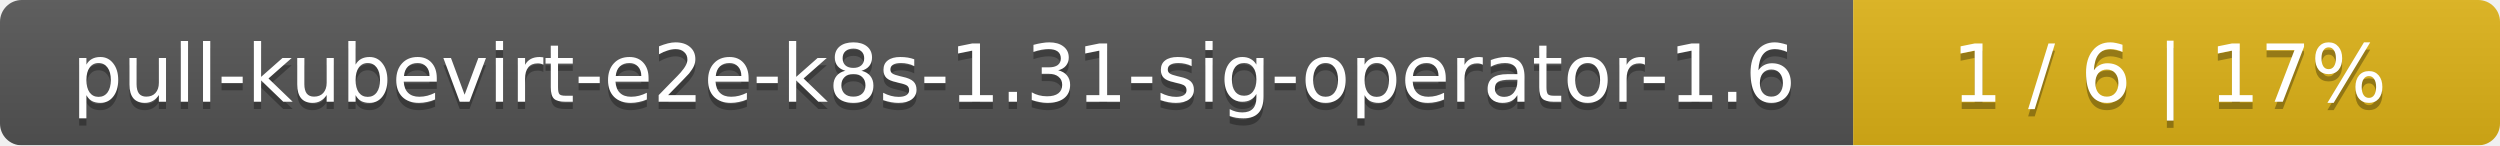
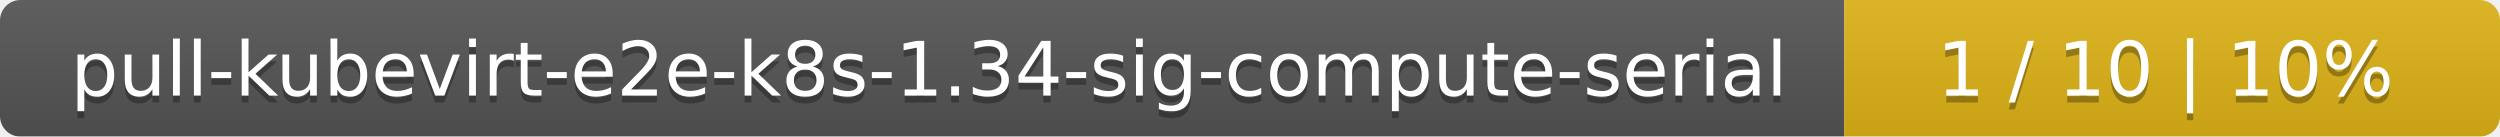
- <svg xmlns="http://www.w3.org/2000/svg" width="344" height="20">
+ <svg xmlns="http://www.w3.org/2000/svg" width="366" height="20">
  <linearGradient id="smooth" x2="0" y2="100%">
    <stop offset="0" stop-color="#bbb" stop-opacity=".1" />
    <stop offset="1" stop-opacity=".1" />
  </linearGradient>
  <mask id="round">
-     <rect width="344" height="20" rx="3" fill="#fff" />
+     <rect width="366" height="20" rx="3" fill="#fff" />
  </mask>
  <g mask="url(#round)">
-     <rect width="255" height="20" fill="#555" />
-     <rect x="255" width="89" height="20" fill="#dfb317" />
-     <rect width="344" height="20" fill="url(#smooth)" />
+     <rect width="270" height="20" fill="#555" />
+     <rect x="270" width="96" height="20" fill="#dfb317" />
+     <rect width="366" height="20" fill="url(#smooth)" />
  </g>
  <g fill="#fff" text-anchor="middle" font-family="DejaVu Sans,Verdana,Geneva,sans-serif" font-size="11">
-     <text x="128.5" y="15" fill="#010101" fill-opacity=".3">pull-kubevirt-e2e-k8s-1.31-sig-operator-1.6</text>
-     <text x="128.5" y="14">pull-kubevirt-e2e-k8s-1.31-sig-operator-1.6</text>
-     <text x="298.5" y="15" fill="#010101" fill-opacity=".3">1 / 6    |    17%</text>
-     <text x="298.5" y="14">1 / 6    |    17%</text>
+     <text x="136" y="15" fill="#010101" fill-opacity=".3">pull-kubevirt-e2e-k8s-1.34-sig-compute-serial</text>
+     <text x="136" y="14">pull-kubevirt-e2e-k8s-1.34-sig-compute-serial</text>
+     <text x="317" y="15" fill="#010101" fill-opacity=".3">1 / 10    |    10%</text>
+     <text x="317" y="14">1 / 10    |    10%</text>
  </g>
</svg>
